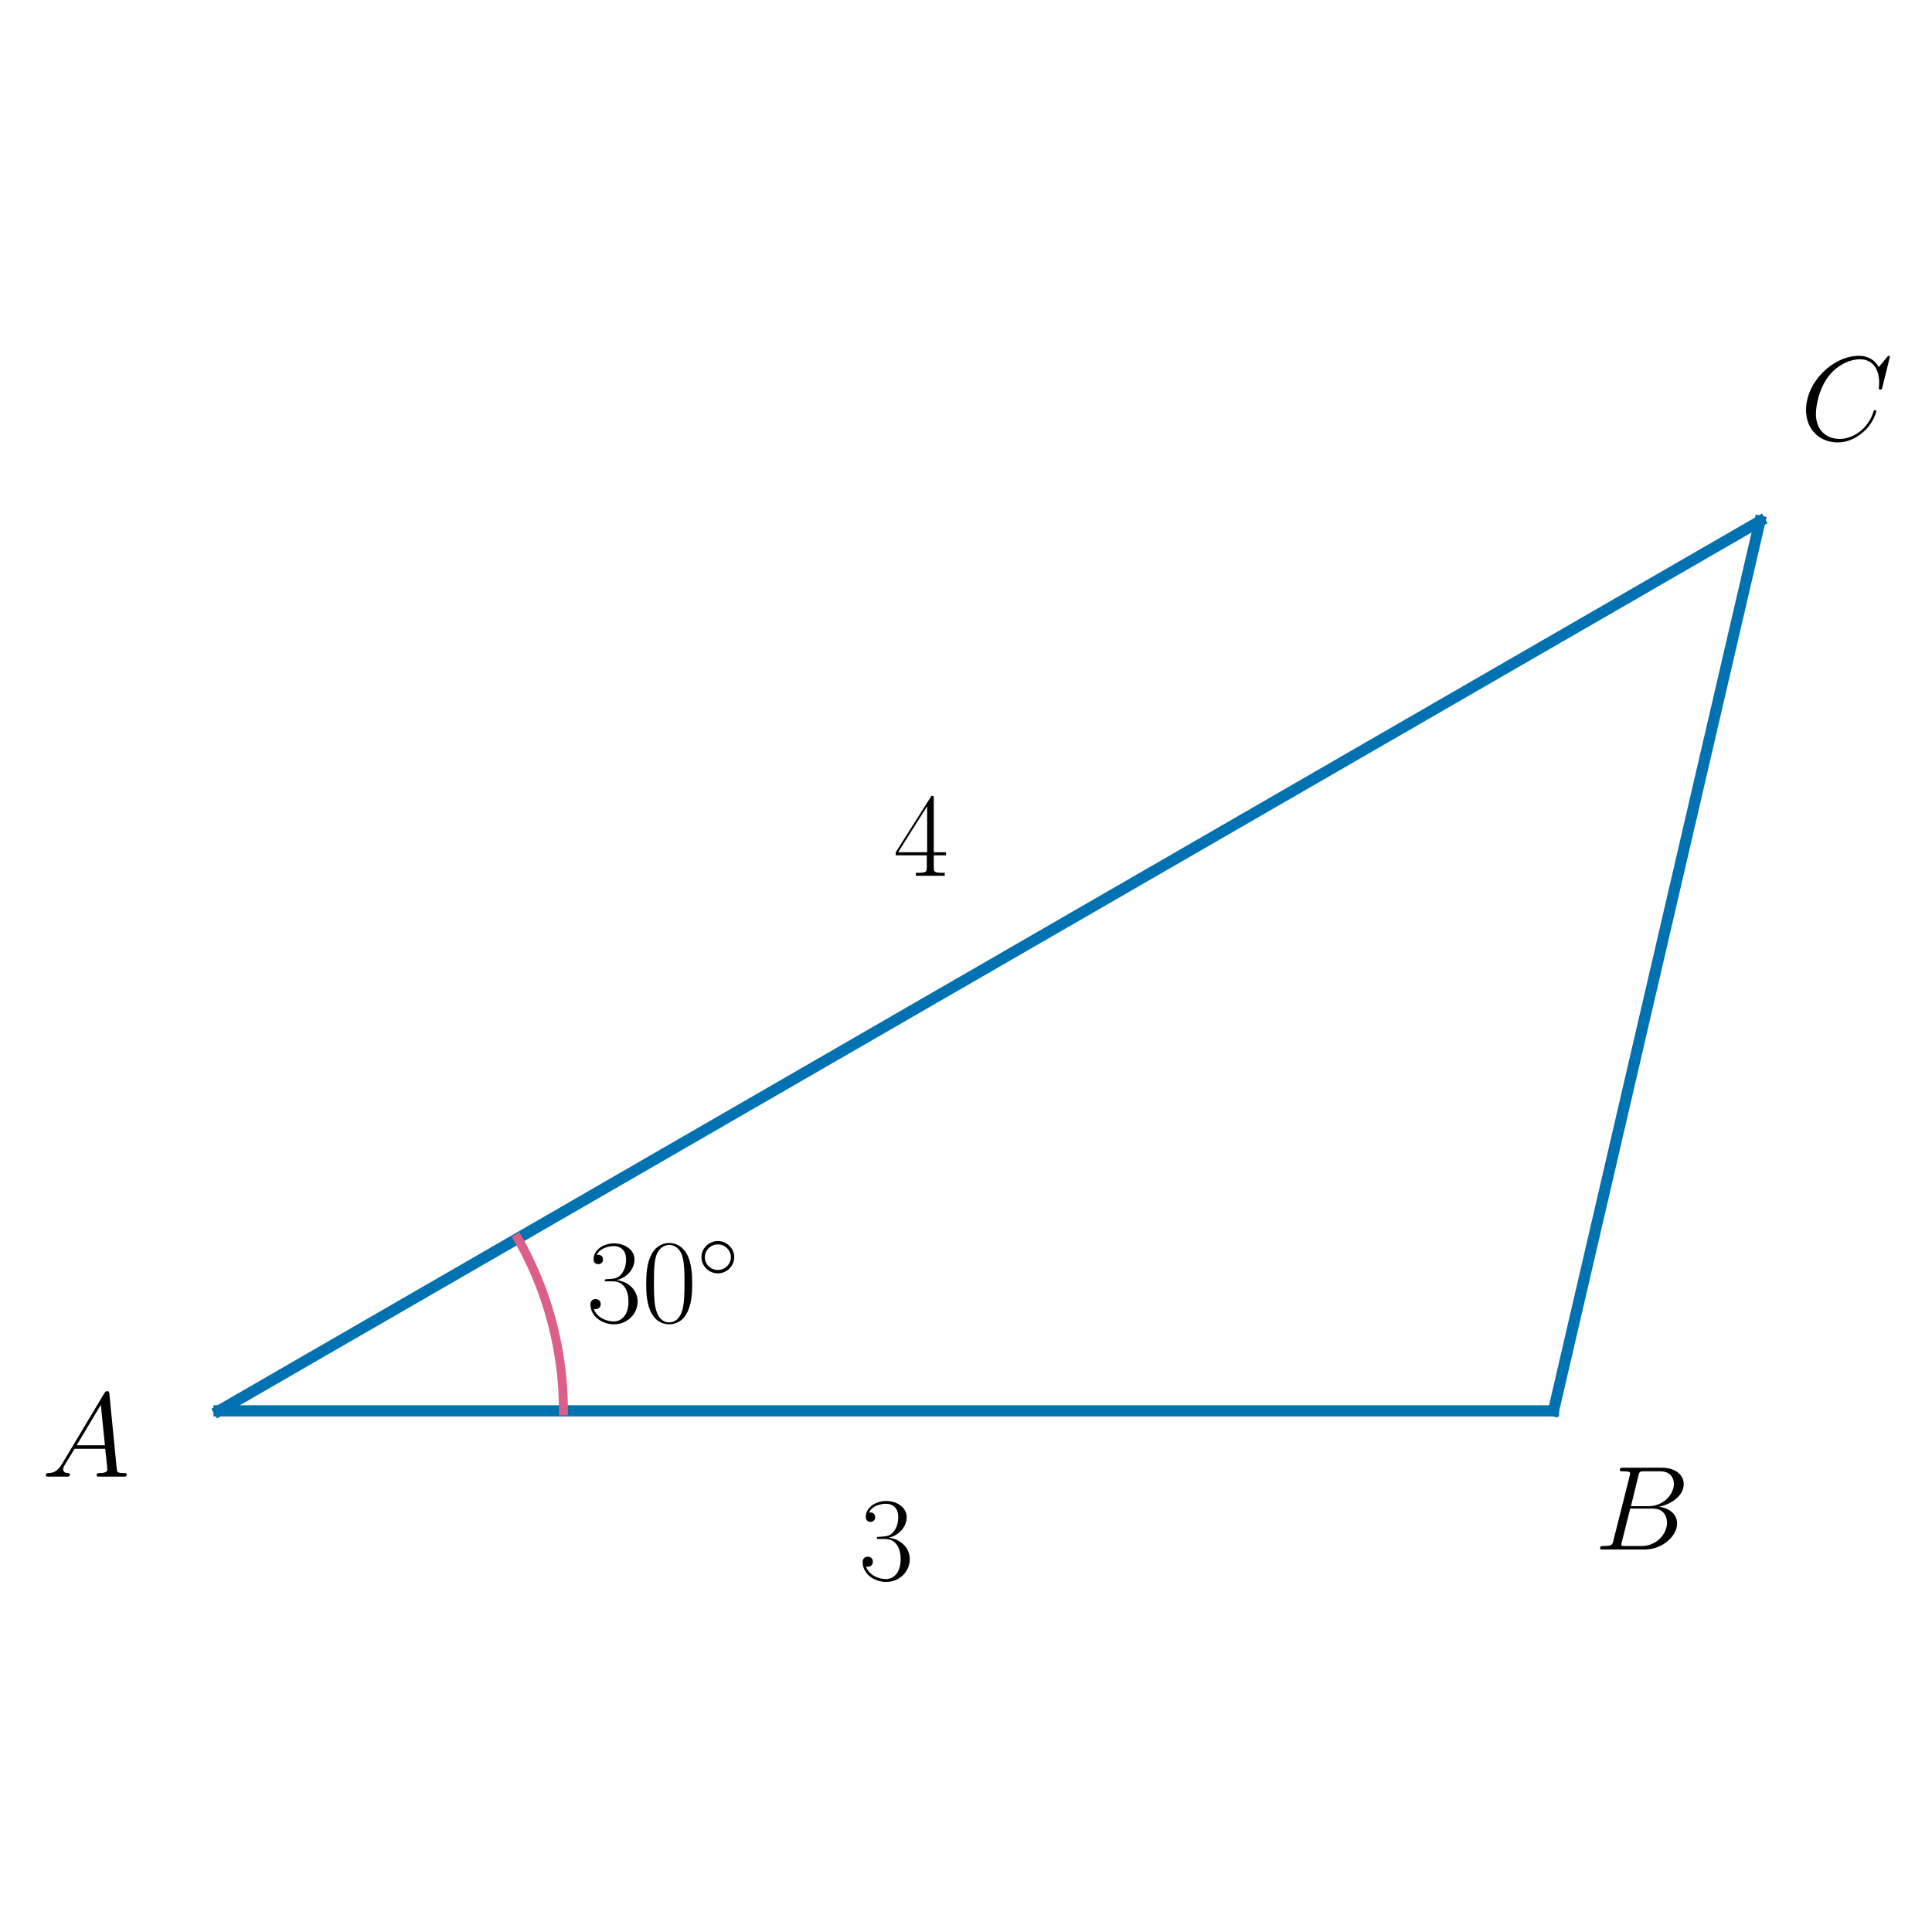
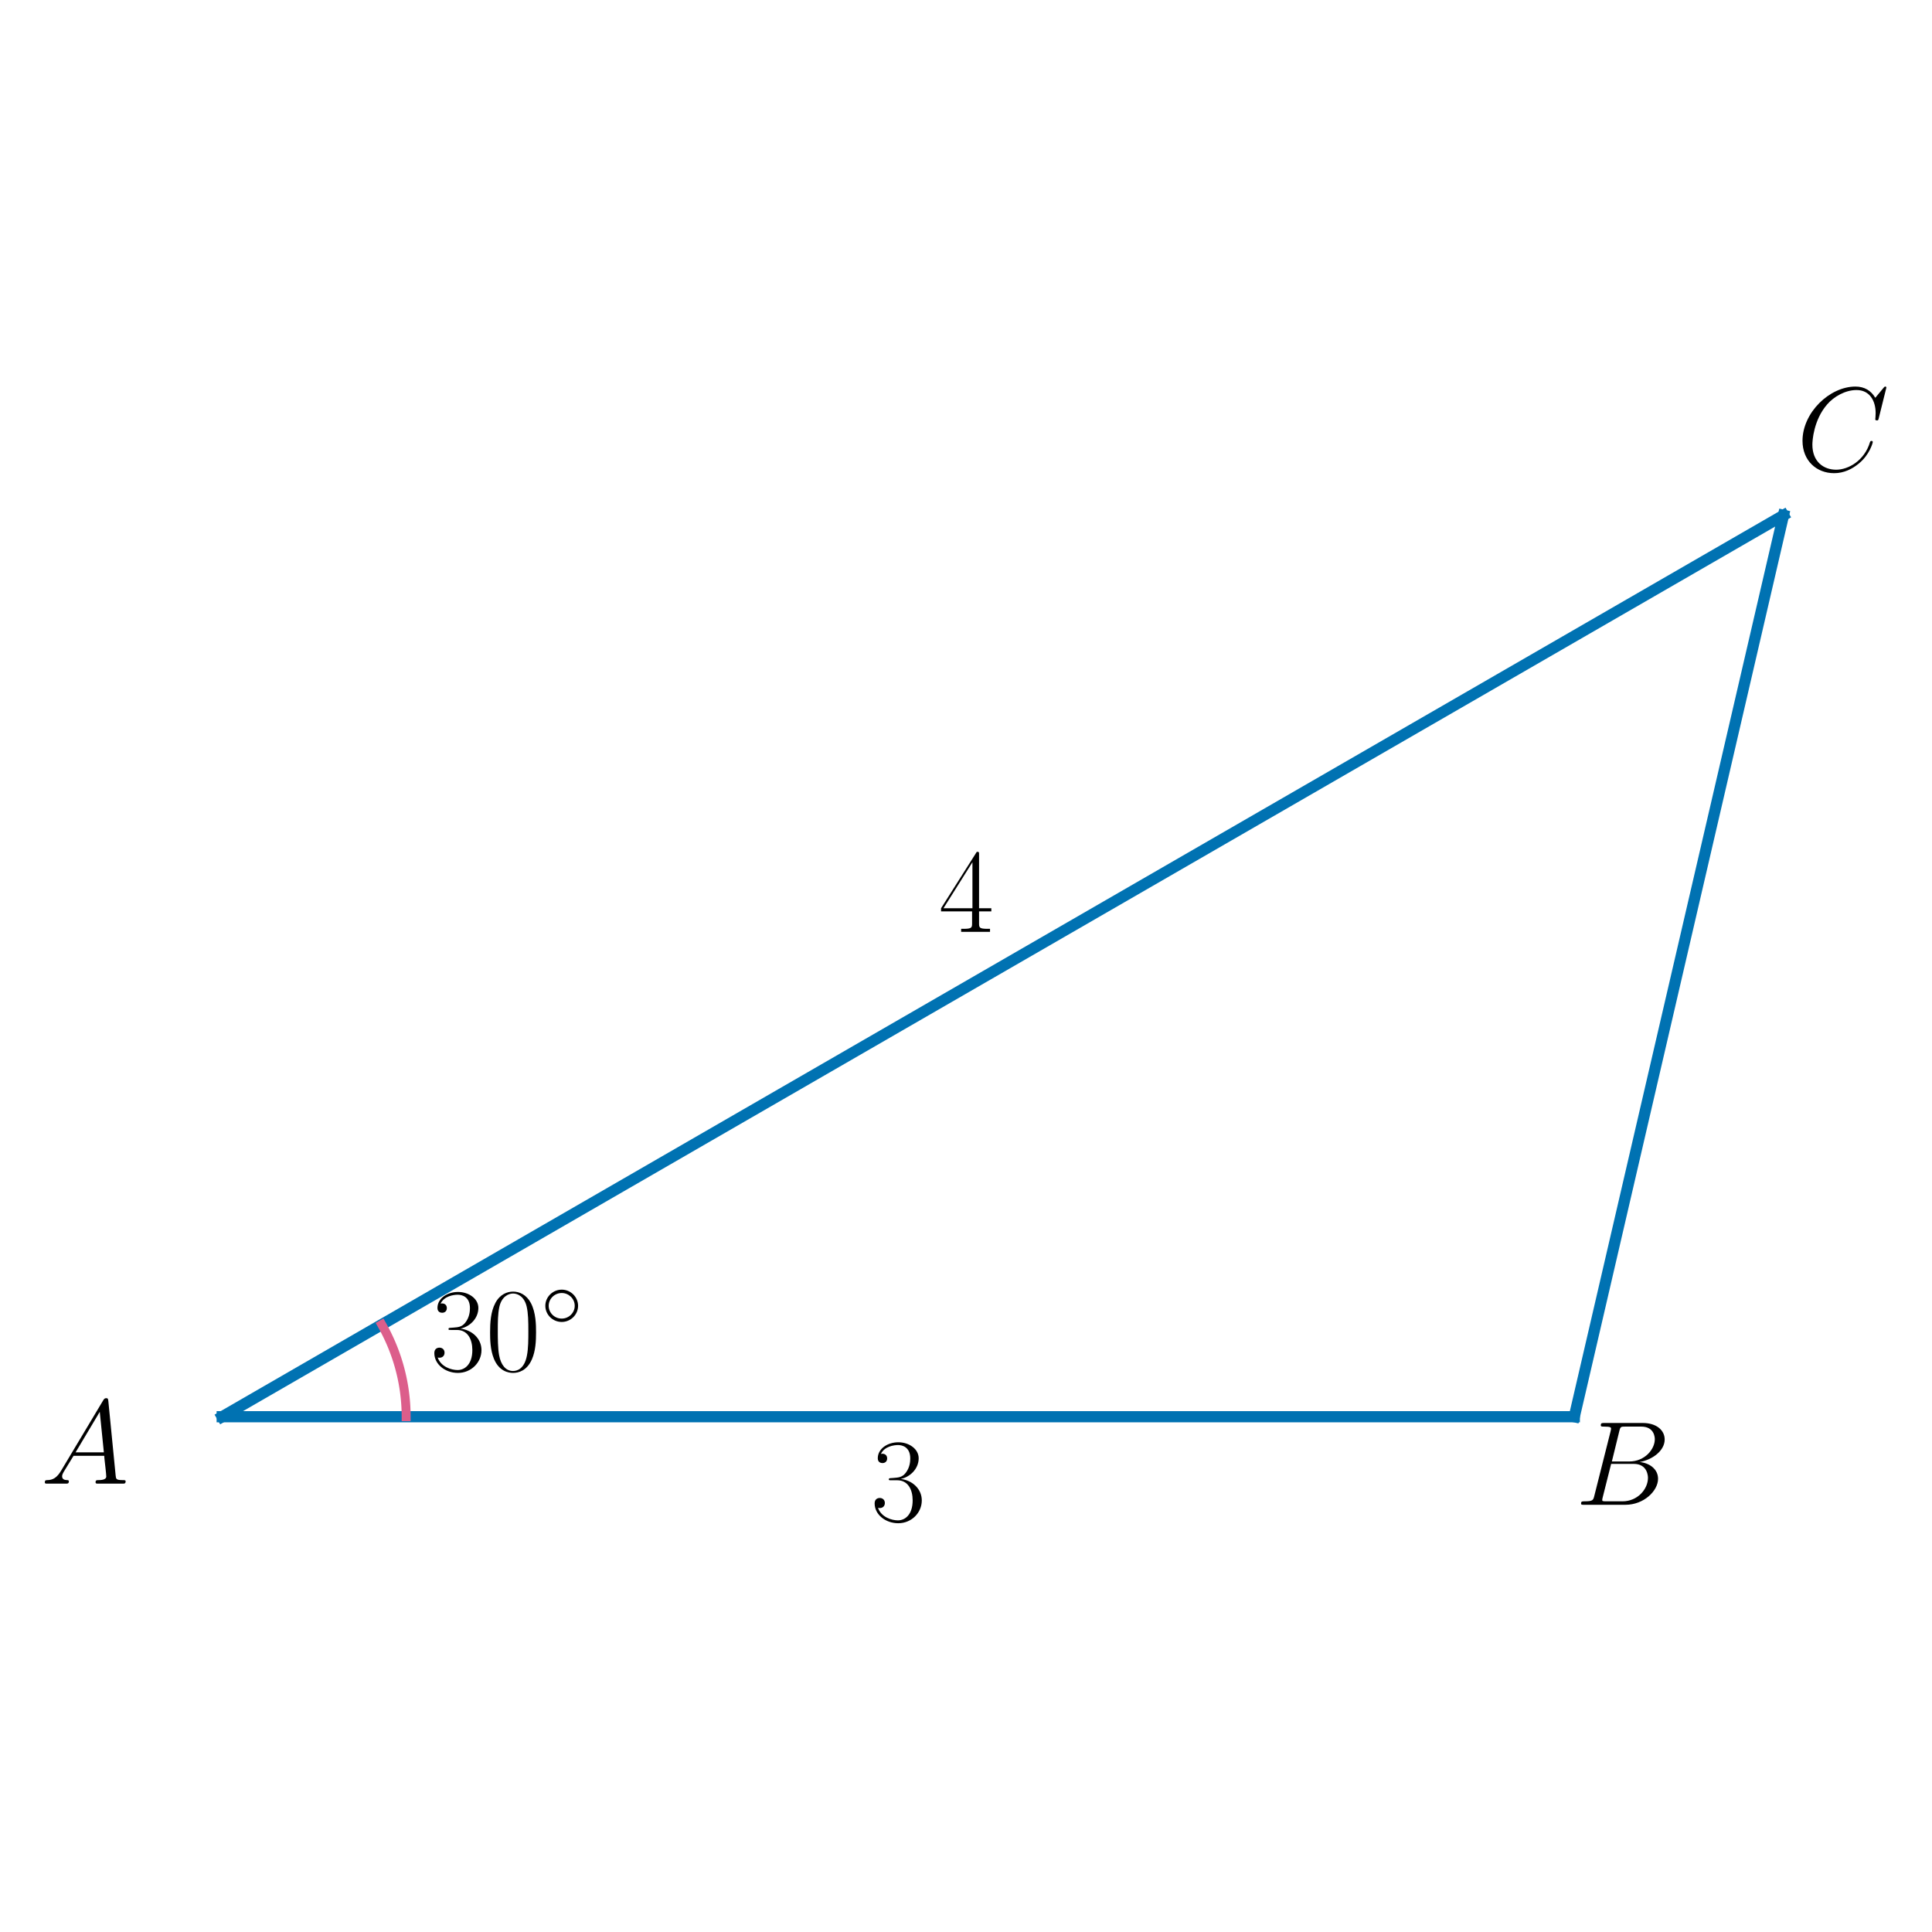
<svg xmlns="http://www.w3.org/2000/svg" xmlns:xlink="http://www.w3.org/1999/xlink" width="432pt" height="432pt" viewBox="0 0 432 432" version="1.1">
  <defs>
    <style type="text/css">*{stroke-linejoin: round; stroke-linecap: butt}</style>
  </defs>
  <g id="figure_1">
    <g id="patch_1">
      <path d="M 0 432  L 432 432  L 432 0  L 0 0  L 0 432  z " style="fill: none" />
    </g>
    <g id="axes_1">
      <g id="line2d_1">
-         <path d="M 48.973 315.464  L 347.364 315.464  " clip-path="url(#p6626f938d2)" style="fill: none; stroke: #0072b2; stroke-width: 2.5; stroke-linecap: square" />
+         <path d="M 49.684 316.778  L 352.019 316.778  " clip-path="url(#p40f7b1100f)" style="fill: none; stroke: #0072b2; stroke-width: 2.5; stroke-linecap: square" />
      </g>
      <g id="line2d_2">
-         <path d="M 347.364 315.464  L 393.526 116.536  " clip-path="url(#p6626f938d2)" style="fill: none; stroke: #0072b2; stroke-width: 2.5; stroke-linecap: square" />
+         <path d="M 352.019 316.778  L 398.79 115.222  " clip-path="url(#p40f7b1100f)" style="fill: none; stroke: #0072b2; stroke-width: 2.5; stroke-linecap: square" />
      </g>
      <g id="line2d_3">
-         <path d="M 393.526 116.536  L 48.973 315.464  " clip-path="url(#p6626f938d2)" style="fill: none; stroke: #0072b2; stroke-width: 2.5; stroke-linecap: square" />
+         <path d="M 398.79 115.222  L 49.684 316.778  " clip-path="url(#p40f7b1100f)" style="fill: none; stroke: #0072b2; stroke-width: 2.5; stroke-linecap: square" />
      </g>
      <g id="line2d_4">
-         <path d="M 125.977 315.464  L 125.973 314.623  L 125.959 313.782  L 125.937 312.941  L 125.905 312.101  L 125.864 311.261  L 125.814 310.422  L 125.756 309.583  L 125.688 308.745  L 125.611 307.907  L 125.525 307.071  L 125.43 306.236  L 125.326 305.401  L 125.213 304.568  L 125.091 303.736  L 124.96 302.905  L 124.82 302.076  L 124.671 301.249  L 124.514 300.423  L 124.347 299.599  L 124.172 298.777  L 123.987 297.957  L 123.794 297.139  L 123.592 296.323  L 123.381 295.509  L 123.162 294.698  L 122.934 293.889  L 122.697 293.082  L 122.451 292.278  L 122.197 291.477  L 121.934 290.679  L 121.663 289.884  L 121.383 289.092  L 121.094 288.302  L 120.797 287.516  L 120.492 286.734  L 120.178 285.954  L 119.855 285.179  L 119.525 284.406  L 119.186 283.638  L 118.838 282.873  L 118.483 282.112  L 118.119 281.355  L 117.748 280.602  L 117.368 279.853  L 116.98 279.108  L 116.584 278.367  L 116.18 277.631  L 115.768 276.9  " clip-path="url(#p6626f938d2)" style="fill: none; stroke: #dc5e8b; stroke-width: 2; stroke-linecap: square" />
+         <path d="M 90.813 316.778  L 90.811 316.329  L 90.804 315.88  L 90.791 315.431  L 90.774 314.982  L 90.753 314.534  L 90.726 314.085  L 90.695 313.637  L 90.658 313.19  L 90.617 312.742  L 90.571 312.296  L 90.521 311.849  L 90.465 311.404  L 90.405 310.959  L 90.34 310.514  L 90.27 310.071  L 90.195 309.628  L 90.116 309.186  L 90.031 308.745  L 89.942 308.305  L 89.849 307.866  L 89.75 307.428  L 89.647 306.991  L 89.539 306.555  L 89.427 306.12  L 89.309 305.687  L 89.188 305.255  L 89.061 304.824  L 88.93 304.395  L 88.794 303.967  L 88.654 303.541  L 88.509 303.116  L 88.359 302.693  L 88.205 302.271  L 88.046 301.851  L 87.883 301.433  L 87.715 301.017  L 87.543 300.603  L 87.367 300.19  L 87.186 299.78  L 87 299.371  L 86.81 298.965  L 86.616 298.56  L 86.418 298.158  L 86.215 297.758  L 86.007 297.36  L 85.796 296.965  L 85.58 296.571  L 85.36 296.181  " clip-path="url(#p40f7b1100f)" style="fill: none; stroke: #dc5e8b; stroke-width: 2; stroke-linecap: square" />
      </g>
      <g id="text_1">
-         <g transform="translate(192.0007 353.1893) scale(0.27 -0.27)">
+         <g transform="translate(194.6834 340.0607) scale(0.27 -0.27)">
          <defs>
            <path id="CMR17-33" d="M 1414 2157  C 1984 2157 2234 1662 2234 1090  C 2234 320 1824 25 1453 25  C 1114 25 563 194 390 693  C 422 680 454 680 486 680  C 640 680 755 782 755 948  C 755 1133 614 1216 486 1216  C 378 1216 211 1165 211 926  C 211 335 787 -128 1466 -128  C 2176 -128 2720 430 2720 1085  C 2720 1707 2208 2157 1600 2227  C 2086 2328 2554 2756 2554 3329  C 2554 3820 2048 4179 1472 4179  C 890 4179 378 3829 378 3329  C 378 3110 544 3072 627 3072  C 762 3072 877 3155 877 3321  C 877 3486 762 3569 627 3569  C 602 3569 570 3569 544 3557  C 730 3959 1235 4032 1459 4032  C 1683 4032 2106 3925 2106 3320  C 2106 3143 2080 2828 1862 2550  C 1670 2304 1453 2304 1242 2284  C 1210 2284 1062 2269 1037 2269  C 992 2263 966 2257 966 2208  C 966 2163 973 2157 1101 2157  L 1414 2157  z " transform="scale(0.015625)" />
          </defs>
          <use xlink:href="#CMR17-33" transform="scale(0.996264)" />
        </g>
      </g>
      <g id="text_2">
-         <g transform="translate(199.7552 195.8324) scale(0.27 -0.27)">
+         <g transform="translate(209.8831 208.3607) scale(0.27 -0.27)">
          <defs>
            <path id="CMR17-34" d="M 2150 4122  C 2150 4256 2144 4256 2029 4256  L 128 1254  L 128 1088  L 1779 1088  L 1779 457  C 1779 224 1766 160 1318 160  L 1197 160  L 1197 0  C 1402 0 1747 0 1965 0  C 2182 0 2528 0 2733 0  L 2733 160  L 2611 160  C 2163 160 2150 224 2150 457  L 2150 1088  L 2803 1088  L 2803 1254  L 2150 1254  L 2150 4122  z M 1798 3703  L 1798 1254  L 256 1254  L 1798 3703  z " transform="scale(0.015625)" />
          </defs>
          <use xlink:href="#CMR17-34" transform="scale(0.996264)" />
        </g>
      </g>
      <g id="text_3">
-         <g transform="translate(9.33784 330.1695) scale(0.27 -0.27)">
+         <g transform="translate(9.101145 331.7382) scale(0.27 -0.27)">
          <defs>
            <path id="CMMI12-41" d="M 1088 691  C 864 314 646 186 339 186  C 269 180 218 180 218 58  C 218 24 250 0 294 0  C 410 0 698 0 813 0  C 998 0 1203 0 1382 0  C 1421 0 1498 0 1498 122  C 1498 180 1446 186 1408 186  C 1261 186 1139 236 1139 388  C 1139 476 1178 546 1261 685  L 1747 1479  L 3379 1479  C 3386 1423 3386 1373 3392 1316  C 3411 1152 3488 495 3488 376  C 3488 186 3162 186 3059 186  C 2989 186 2918 186 2918 70  C 2918 0 2976 0 3014 0  C 3123 0 3251 0 3360 0  L 3725 0  C 4115 0 4397 0 4403 0  C 4448 0 4518 0 4518 122  C 4518 186 4461 186 4365 186  C 4013 186 4006 244 3987 434  L 3597 4404  C 3584 4531 3558 4544 3488 4544  C 3424 4544 3386 4531 3328 4435  L 1088 691  z M 1856 1664  L 3142 3819  L 3360 1664  L 1856 1664  z " transform="scale(0.015625)" />
          </defs>
          <use xlink:href="#CMMI12-41" transform="scale(0.996264)" />
        </g>
      </g>
      <g id="text_4">
-         <g transform="translate(356.5036 346.4744) scale(0.27 -0.27)">
+         <g transform="translate(352.2394 336.4742) scale(0.27 -0.27)">
          <defs>
            <path id="CMMI12-42" d="M 2342 3921  C 2400 4160 2426 4160 2675 4160  L 3507 4160  C 4230 4160 4230 3544 4230 3485  C 4230 2966 3712 2304 2867 2304  L 1946 2304  L 2342 3921  z M 3424 2275  C 4122 2402 4755 2886 4755 3473  C 4755 3970 4314 4352 3590 4352  L 1536 4352  C 1414 4352 1357 4352 1357 4226  C 1357 4160 1414 4160 1510 4160  C 1901 4160 1901 4112 1901 4044  C 1901 4032 1901 3993 1875 3897  L 1011 472  C 954 249 941 185 493 185  C 371 185 307 185 307 70  C 307 0 346 0 474 0  L 2669 0  C 3648 0 4403 739 4403 1383  C 4403 1906 3942 2224 3424 2275  z M 2515 185  L 1651 185  C 1562 185 1549 185 1510 192  C 1440 198 1434 211 1434 261  C 1434 305 1446 343 1459 399  L 1907 2176  L 3110 2176  C 3866 2176 3866 1483 3866 1433  C 3866 828 3309 185 2515 185  z " transform="scale(0.015625)" />
          </defs>
          <use xlink:href="#CMMI12-42" transform="scale(0.996264)" />
        </g>
      </g>
      <g id="text_5">
-         <g transform="translate(402.4915 98.38874) scale(0.27 -0.27)">
+         <g transform="translate(401.6994 105.2667) scale(0.27 -0.27)">
          <defs>
            <path id="CMMI12-43" d="M 4781 4423  C 4781 4480 4736 4480 4723 4480  C 4710 4480 4685 4480 4634 4416  L 4192 3882  C 3968 4264 3616 4480 3136 4480  C 1754 4480 320 3088 320 1595  C 320 533 1069 -128 2003 -128  C 2515 -128 2963 88 3334 400  C 3891 863 4058 1481 4058 1531  C 4058 1588 4006 1588 3987 1588  C 3930 1588 3923 1550 3910 1524  C 3616 534 2752 57 2112 57  C 1434 57 845 489 845 1391  C 845 1595 909 2700 1632 3532  C 1984 3939 2586 4295 3194 4295  C 3898 4295 4211 3717 4211 3068  C 4211 2903 4192 2764 4192 2738  C 4192 2681 4256 2681 4275 2681  C 4346 2681 4352 2687 4378 2801  L 4781 4423  z " transform="scale(0.015625)" />
          </defs>
          <use xlink:href="#CMMI12-43" transform="scale(0.996264)" />
        </g>
      </g>
      <g id="text_6">
-         <g transform="translate(131.1404 295.5812) scale(0.27 -0.27)">
+         <g transform="translate(96.22839 306.4492) scale(0.27 -0.27)">
          <defs>
            <path id="CMR17-30" d="M 2688 2025  C 2688 2416 2682 3080 2413 3591  C 2176 4039 1798 4198 1466 4198  C 1158 4198 768 4058 525 3597  C 269 3118 243 2524 243 2025  C 243 1661 250 1106 448 619  C 723 -39 1216 -128 1466 -128  C 1760 -128 2208 -7 2470 600  C 2662 1042 2688 1559 2688 2025  z M 1466 -26  C 1056 -26 813 325 723 812  C 653 1188 653 1738 653 2096  C 653 2588 653 2997 736 3387  C 858 3929 1216 4096 1466 4096  C 1728 4096 2067 3923 2189 3400  C 2272 3036 2278 2607 2278 2096  C 2278 1680 2278 1169 2202 792  C 2067 95 1690 -26 1466 -26  z " transform="scale(0.015625)" />
            <path id="CMSY10-e" d="M 2842 1600  C 2842 2277 2272 2828 1600 2828  C 909 2828 352 2264 352 1600  C 352 930 909 372 1600 372  C 2272 372 2842 923 2842 1600  z M 1600 628  C 1043 628 608 1070 608 1600  C 608 2130 1050 2572 1600 2572  C 2131 2572 2586 2142 2586 1600  C 2586 1058 2131 628 1600 628  z " transform="scale(0.015625)" />
          </defs>
          <use xlink:href="#CMR17-33" transform="scale(0.996264)" />
          <use xlink:href="#CMR17-30" transform="translate(45.69048 0) scale(0.996264)" />
          <use xlink:href="#CMSY10-e" transform="translate(91.38095 36.15364) scale(0.697382)" />
        </g>
      </g>
    </g>
  </g>
  <defs>
-     <clipPath id="p6626f938d2">
-       <rect x="31.746" y="10.8" width="379.008" height="410.4" />
+     <clipPath id="p40f7b1100f">
+       <rect x="32.229" y="10.8" width="384.017" height="410.4" />
    </clipPath>
  </defs>
</svg>
